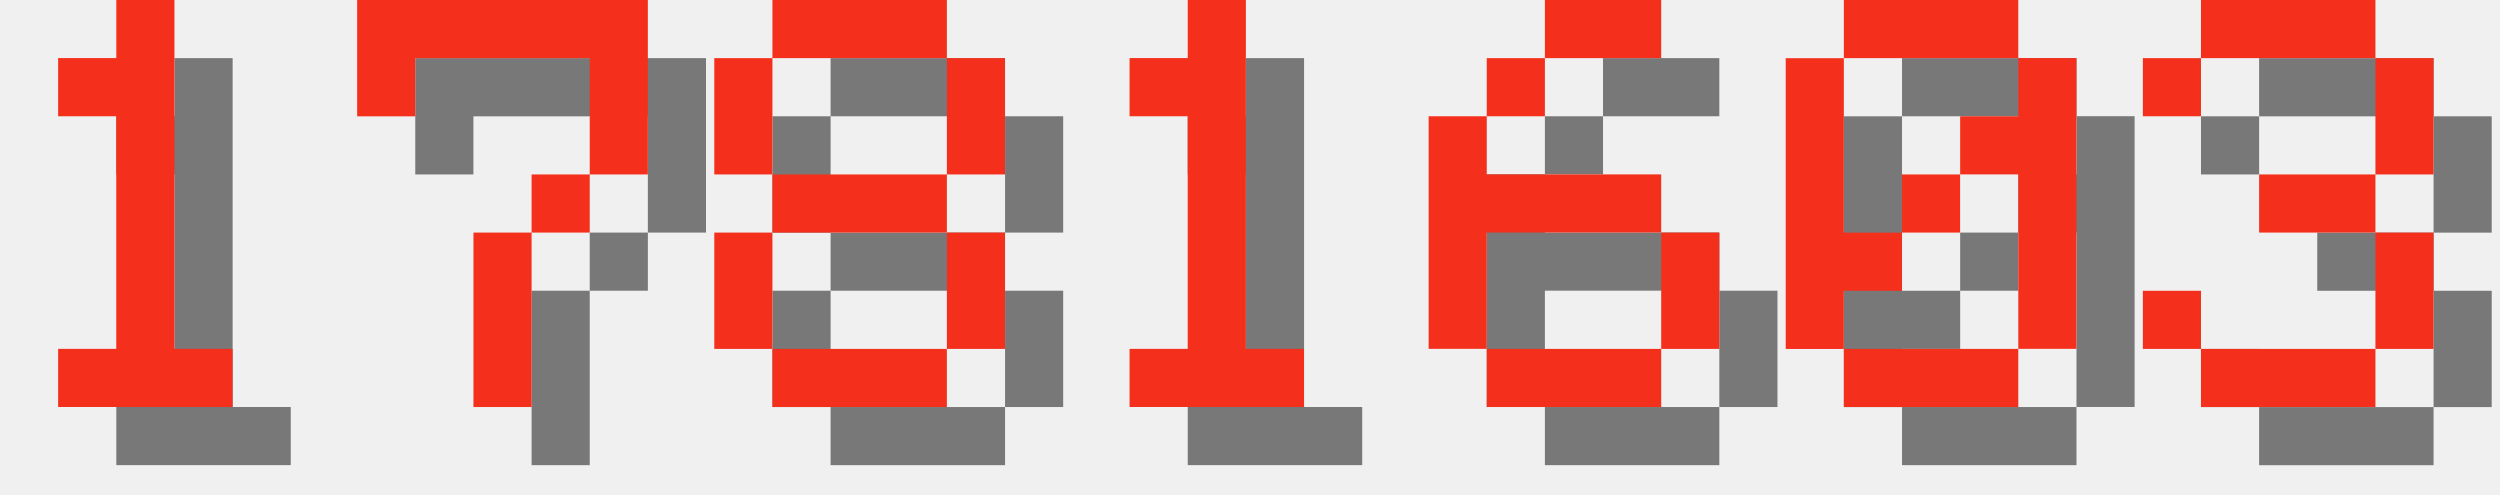
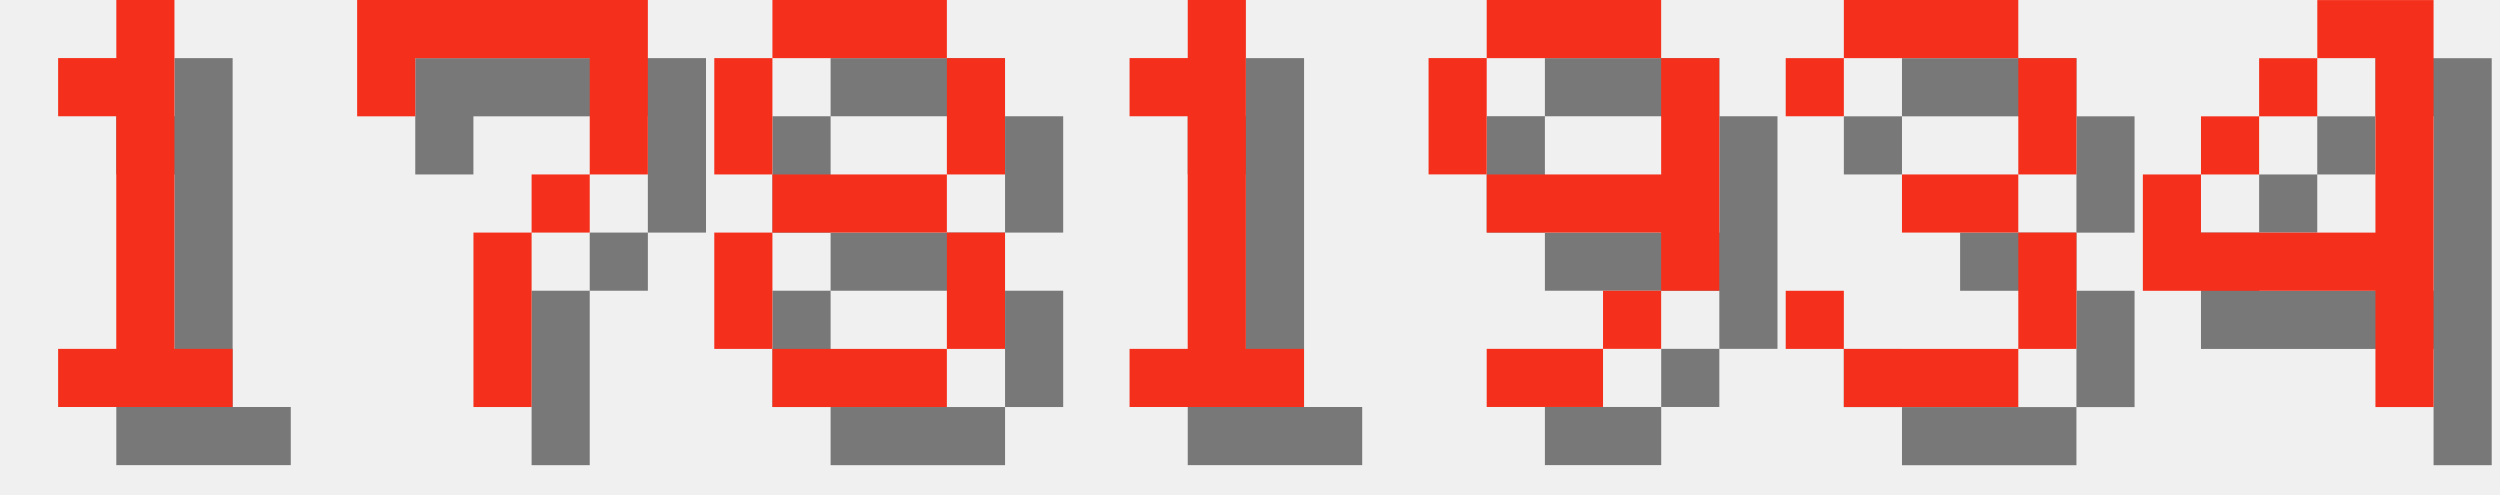
<svg xmlns="http://www.w3.org/2000/svg" version="1.1" width="182.0" height="36">
  <style>
        .text-foreground {
            fill: #F4301C;
        }
        .text-shadow {
            fill: #000000;
            fill-opacity: 0.5;
        }
    </style>
  <g class="digit" id="digit_1" transform="translate(0.0, 0), scale(4)">
    <path id="digit_1_shadow" class="text-shadow" d="m2.117 2.117v1.058h1.058v4.233h-1.058v1.058h3.175v-1.058h-1.058v-6.35h-1.058v1.058h-1.058z" fill-opacity=".5" style="paint-order:stroke fill markers" />
    <path id="digit_1_fg" class="text-foreground" d="m1.058 1.058v1.058h1.058v4.233h-1.058v1.058h3.175v-1.058h-1.058v-6.35h-1.058v1.058h-1.058z" fill="#fff" style="paint-order:stroke fill markers" />
  </g>
  <g class="digit" id="digit_7" transform="translate(26.0, 0), scale(4)">
    <path id="digit_7_shadow" class="text-shadow" d="m1.058 1.058 2e-6 2.117h1.058v-1.058h3.175v1.058l2e-7 1.058h-1.058v1.058h-1.058l4e-7 3.175 1.058 1e-7v-3.175h1.058v-1.058h1.058l5e-7 -1.058v-2.117z" fill-opacity=".5" style="paint-order:stroke fill markers" />
    <path id="digit_7_fg" class="text-foreground" d="m0 0 2e-6 2.117h1.058v-1.058h3.175v1.058l2e-7 1.058h-1.058v1.058h-1.058l4e-7 3.175 1.058 1e-7v-3.175h1.058v-1.058h1.058l5e-7 -1.058v-2.117z" fill="#fff" style="paint-order:stroke fill markers" />
  </g>
  <g class="digit" id="digit_8" transform="translate(52.0, 0), scale(4)">
    <path id="digit_8_shadow" class="text-shadow" d="m2.117 1.058v1.058h3.175v-1.058h-3.175zm3.175 1.058v2.117h1.058v-2.117h-1.058zm0 2.117h-3.175v1.058h3.175v-1.058zm0 1.058v2.117h1.058v-2.117h-1.058zm0 2.117h-3.175v1.058h3.175v-1.058zm-3.175 0v-2.117h-1.058v2.117h1.058zm0-3.175v-2.117h-1.058v2.117h1.058z" fill-opacity=".5" style="paint-order:stroke fill markers" />
    <path id="digit_8_fg" class="text-foreground" d="m1.058 0v1.058h3.175v-1.058h-3.175zm3.175 1.058v2.117h1.058v-2.117h-1.058zm0 2.117h-3.175v1.058h3.175v-1.058zm0 1.058v2.117h1.058v-2.117h-1.058zm0 2.117h-3.175v1.058h3.175v-1.058zm-3.175 0v-2.117h-1.058v2.117h1.058zm0-3.175v-2.117h-1.058v2.117h1.058z" fill="#fff" style="paint-order:stroke fill markers" />
  </g>
  <g class="digit" id="digit_1" transform="translate(78.0, 0), scale(4)">
    <path id="digit_1_shadow" class="text-shadow" d="m2.117 2.117v1.058h1.058v4.233h-1.058v1.058h3.175v-1.058h-1.058v-6.35h-1.058v1.058h-1.058z" fill-opacity=".5" style="paint-order:stroke fill markers" />
    <path id="digit_1_fg" class="text-foreground" d="m1.058 1.058v1.058h1.058v4.233h-1.058v1.058h3.175v-1.058h-1.058v-6.35h-1.058v1.058h-1.058z" fill="#fff" style="paint-order:stroke fill markers" />
  </g>
-   <g class="digit" id="digit_6" transform="translate(104.0, 0), scale(4)">
-     <path id="digit_6_shadow" class="text-shadow" d="m3.175 1.058v1.058h2.117v-1.058h-2.117zm0 1.058h-1.058v1.058h1.058v-1.058zm-1.058 1.058h-1.058v4.233h1.058v-2.117h3.175v-1.058h-3.175v-1.058zm3.175 2.117v2.117h1.058v-2.117h-1.058zm0 2.117h-3.175v1.058h3.175v-1.058z" fill-opacity=".5" style="paint-order:stroke fill markers" />
-     <path id="digit_6_fg" class="text-foreground" d="m2.117 0v1.058h2.117v-1.058h-2.117zm0 1.058h-1.058v1.058h1.058v-1.058zm-1.058 1.058h-1.058v4.233h1.058v-2.117h3.175v-1.058h-3.175v-1.058zm3.175 2.117v2.117h1.058v-2.117h-1.058zm0 2.117h-3.175v1.058h3.175v-1.058z" fill="#fff" style="paint-order:stroke fill markers" />
+   <g class="digit" id="digit_9" transform="translate(104.0, 0), scale(4)">
+     <path id="digit_9_shadow" class="text-shadow" d="m2.117 1.058v1.058h3.175v-1.058h-3.175zm3.175 1.058v2.117h-3.175v1.058h3.175v1.058h1.058v-4.233h-1.058zm0 4.233h-1.058v1.058h1.058v-1.058zm-1.058 1.058h-2.117v1.058h2.117v-1.058zm-2.117-3.175v-2.117h-1.058v2.117h1.058z" fill-opacity=".5" style="paint-order:stroke fill markers" />
+     <path id="digit_9_fg" class="text-foreground" d="m1.058 0v1.058h3.175v-1.058h-3.175zm3.175 1.058v2.117h-3.175v1.058h3.175v1.058h1.058v-4.233h-1.058zm0 4.233h-1.058v1.058h1.058v-1.058zm-1.058 1.058h-2.117v1.058h2.117v-1.058zm-2.117-3.175v-2.117h-1.058v2.117h1.058z" fill="#fff" style="paint-order:stroke fill markers" />
  </g>
-   <g class="digit" id="digit_0" transform="translate(130.0, 0), scale(4)">
-     <path id="digit_0_shadow" class="text-shadow" d="m2.117 1.058v1.058h3.175v-1.058h-3.175zm3.175 1.058v1.058h-1.058v1.058h1.058v3.175h1.058v-5.292h-1.058zm0 5.292h-3.175v1.058h3.175v-1.058zm-3.175 0v-1.058h1.058v-1.058h-1.058v-3.175h-1.058v5.292h1.058zm1.058-2.117h1.058v-1.058h-1.058v1.058z" fill-opacity=".5" style="paint-order:stroke fill markers" />
-     <path id="digit_0_fg" class="text-foreground" d="m1.058 0v1.058h3.175v-1.058h-3.175zm3.175 1.058v1.058h-1.058v1.058h1.058v3.175h1.058v-5.292h-1.058zm0 5.292h-3.175v1.058h3.175v-1.058zm-3.175 0v-1.058h1.058v-1.058h-1.058v-3.175h-1.058v5.292h1.058zm1.058-2.117h1.058v-1.058h-1.058v1.058z" fill="#fff" style="paint-order:stroke fill markers" />
-   </g>
-   <g class="digit" id="digit_3" transform="translate(156.0, 0), scale(4)">
+   <g class="digit" id="digit_3" transform="translate(130.0, 0), scale(4)">
    <path id="digit_3_shadow" class="text-shadow" d="m1.058 2.117v1.058h1.058v-1.058h3.175v2.117h-2.117v1.058h2.117v2.117h-3.175v-1.058h-1.058v1.058h1.058v1.058h3.175v-1.058h1.058v-2.117h-1.058v-1.058h1.058v-2.117h-1.058v-1.058h-3.175v1.058h-1.058z" fill-opacity=".5" style="paint-order:stroke fill markers" />
    <path id="digit_3_fg" class="text-foreground" d="m0 1.058v1.058h1.058v-1.058h3.175v2.117h-2.117v1.058h2.117v2.117h-3.175v-1.058h-1.058v1.058h1.058v1.058h3.175v-1.058h1.058v-2.117h-1.058v-1.058h1.058v-2.117h-1.058v-1.058h-3.175v1.058h-1.058z" fill="#fff" style="paint-order:stroke fill markers" />
  </g>
+   <g class="digit" id="digit_4" transform="translate(156.0, 0), scale(4)">
+     <path id="digit_4_shadow" class="text-shadow" d="m4.233 1.058v1.058h1.058v3.175h-3.175v-1.058h-1.058v2.117h4.233v2.117h1.058v-7.408h-2.117zm-2.117 3.175h1.058v-1.058h-1.058v1.058zm1.058-1.058h1.058v-1.058h-1.058v1.058z" fill-opacity=".5" style="paint-order:stroke fill markers" />
+     <path id="digit_4_fg" class="text-foreground" d="m3.175 0v1.058h1.058v3.175h-3.175v-1.058h-1.058v2.117h4.233v2.117h1.058v-7.408h-2.117zm-2.117 3.175h1.058v-1.058h-1.058v1.058zm1.058-1.058h1.058v-1.058h-1.058v1.058z" fill="#fff" style="paint-order:stroke fill markers" />
+   </g>
</svg>
